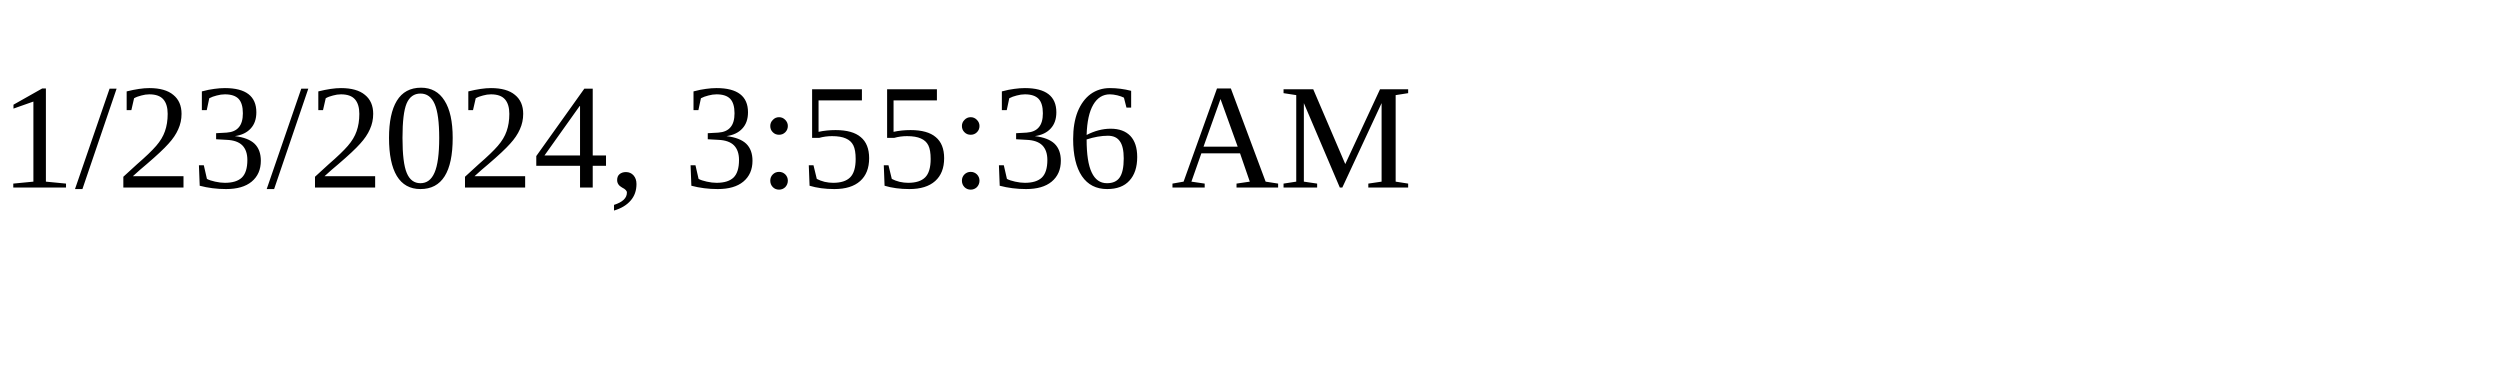
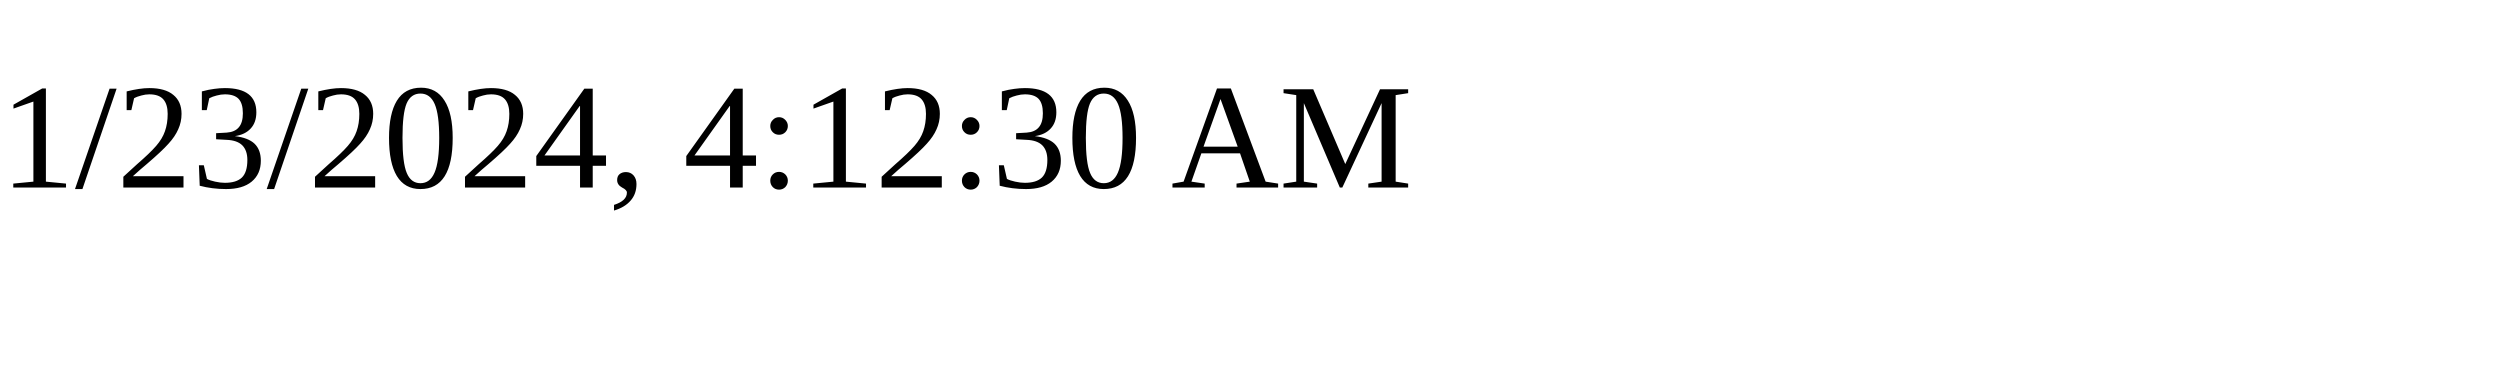
<svg xmlns="http://www.w3.org/2000/svg" height="30" width="200">
-   <text x="0" y="15">1/23/2024, 3:55:36 AM</text>
+   <text x="0" y="15">1/23/2024, 4:12:30 AM</text>
</svg>
